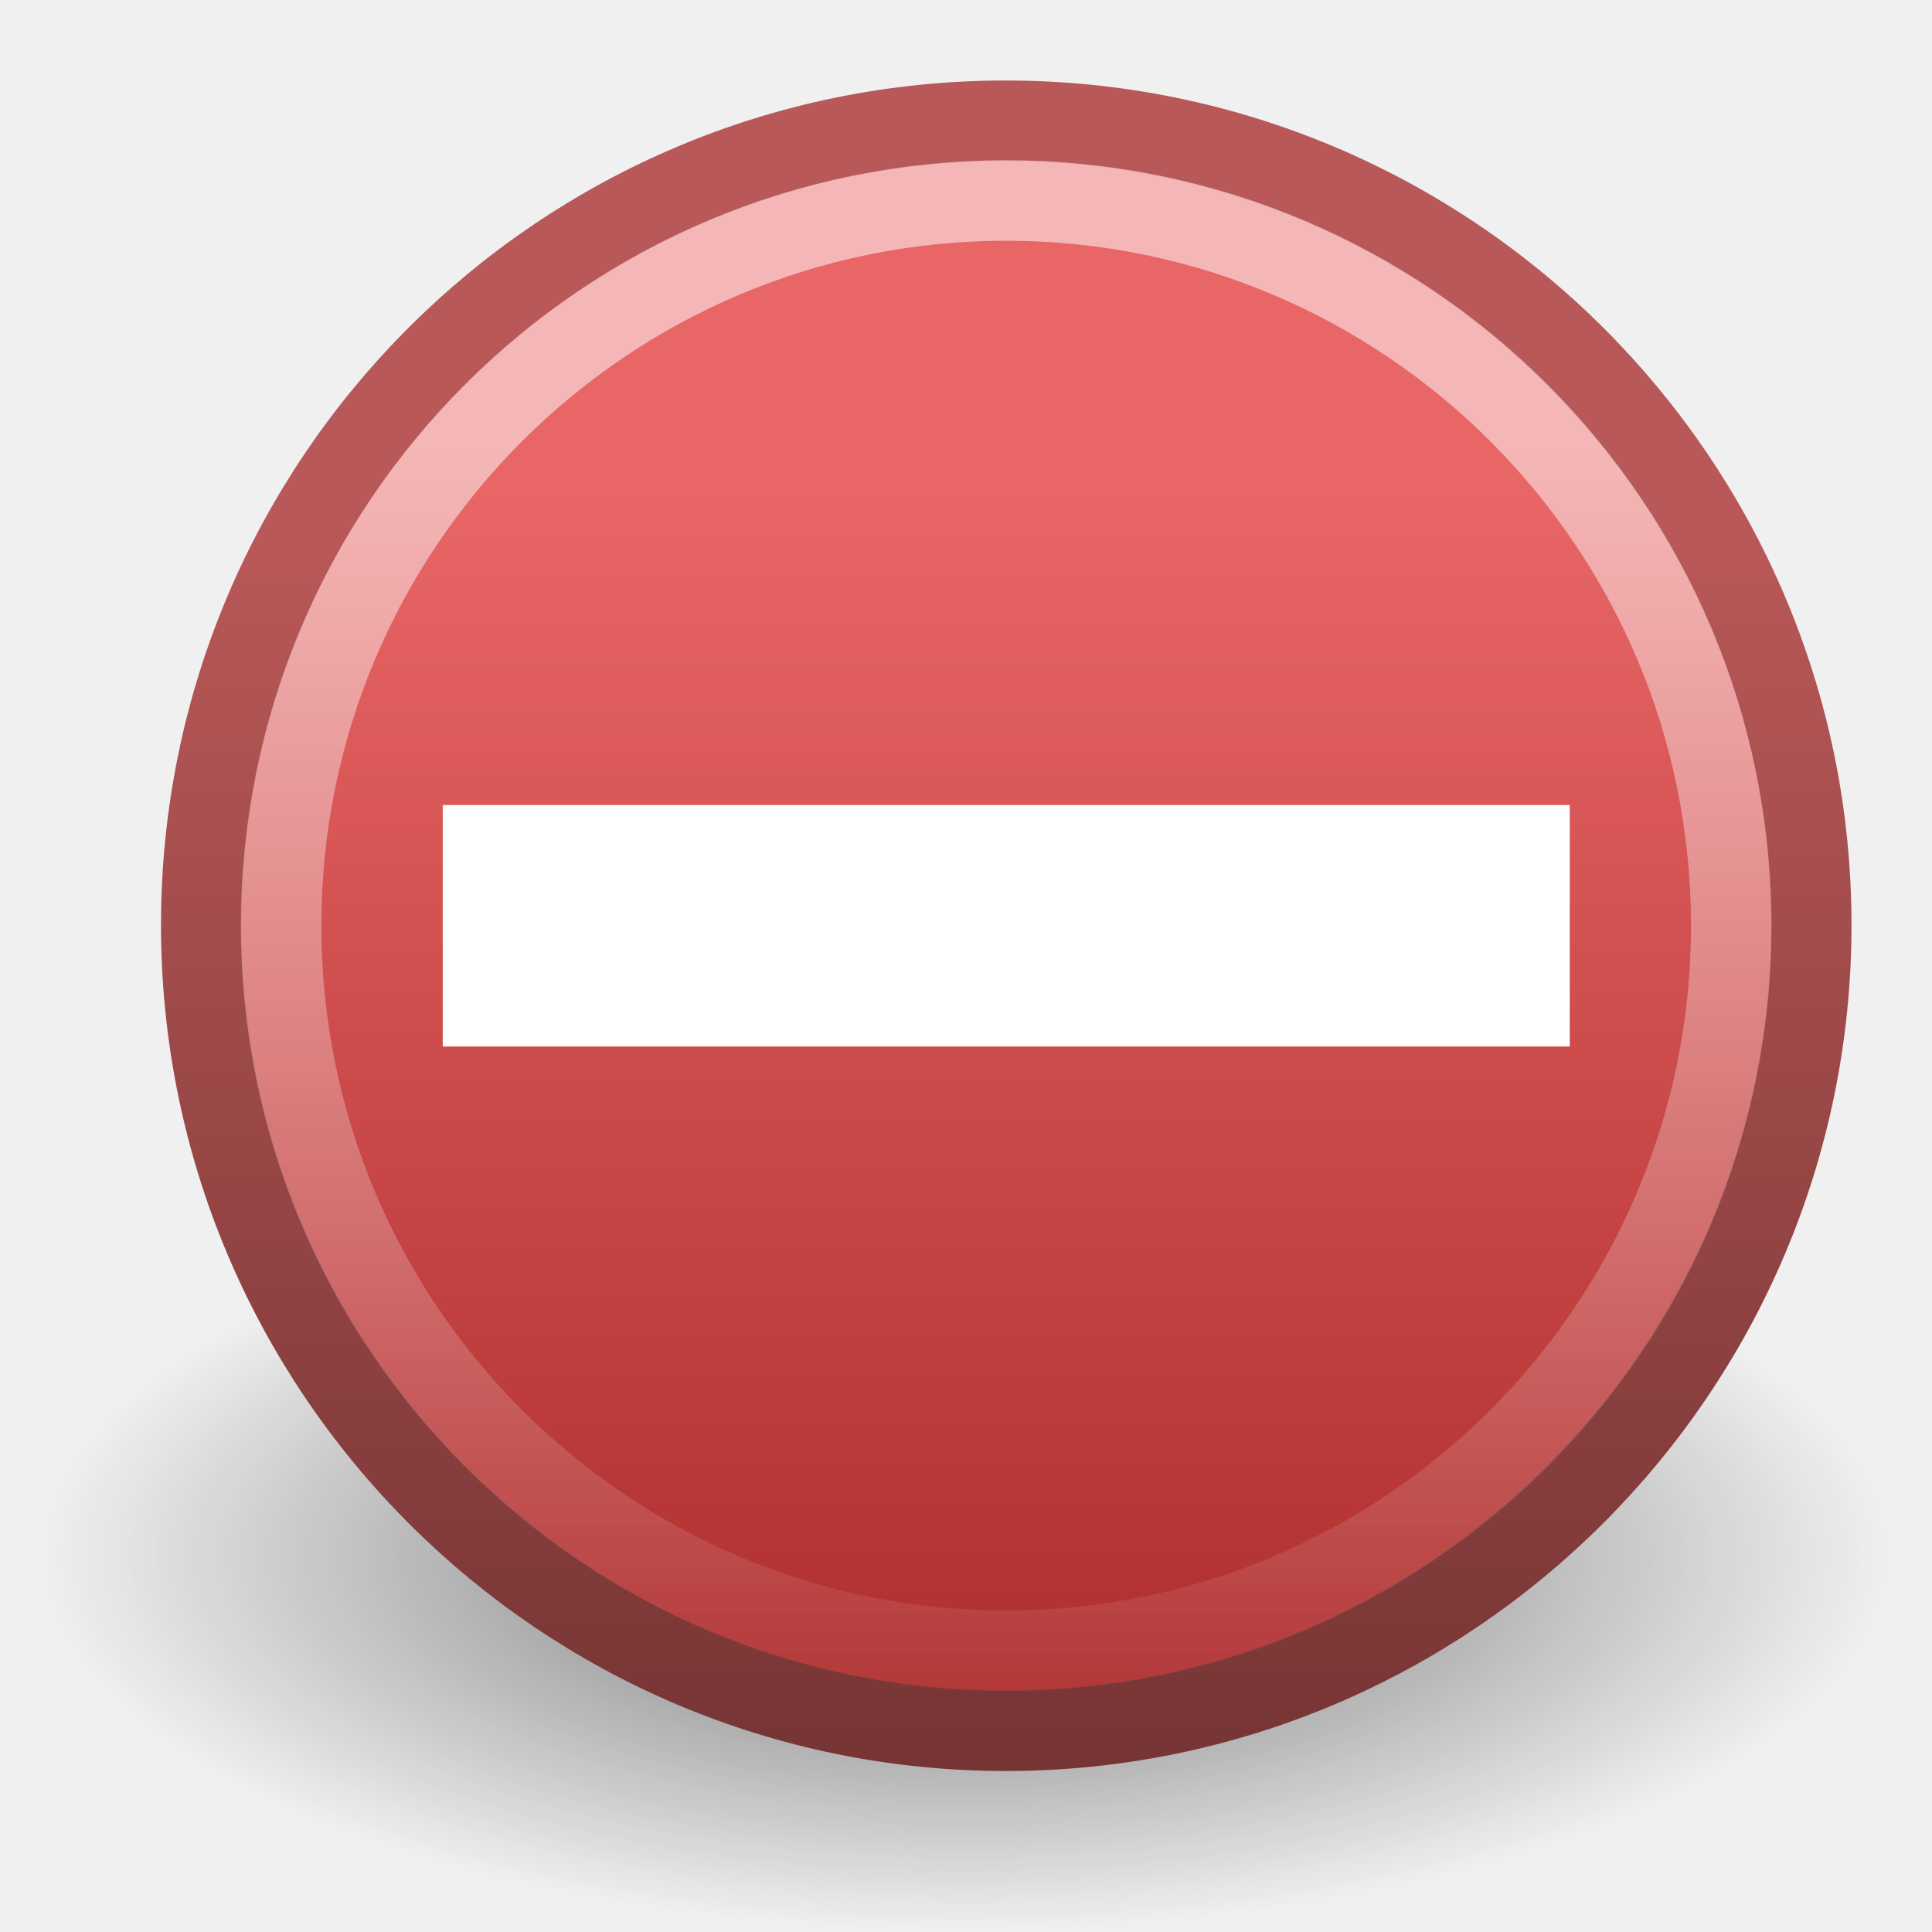
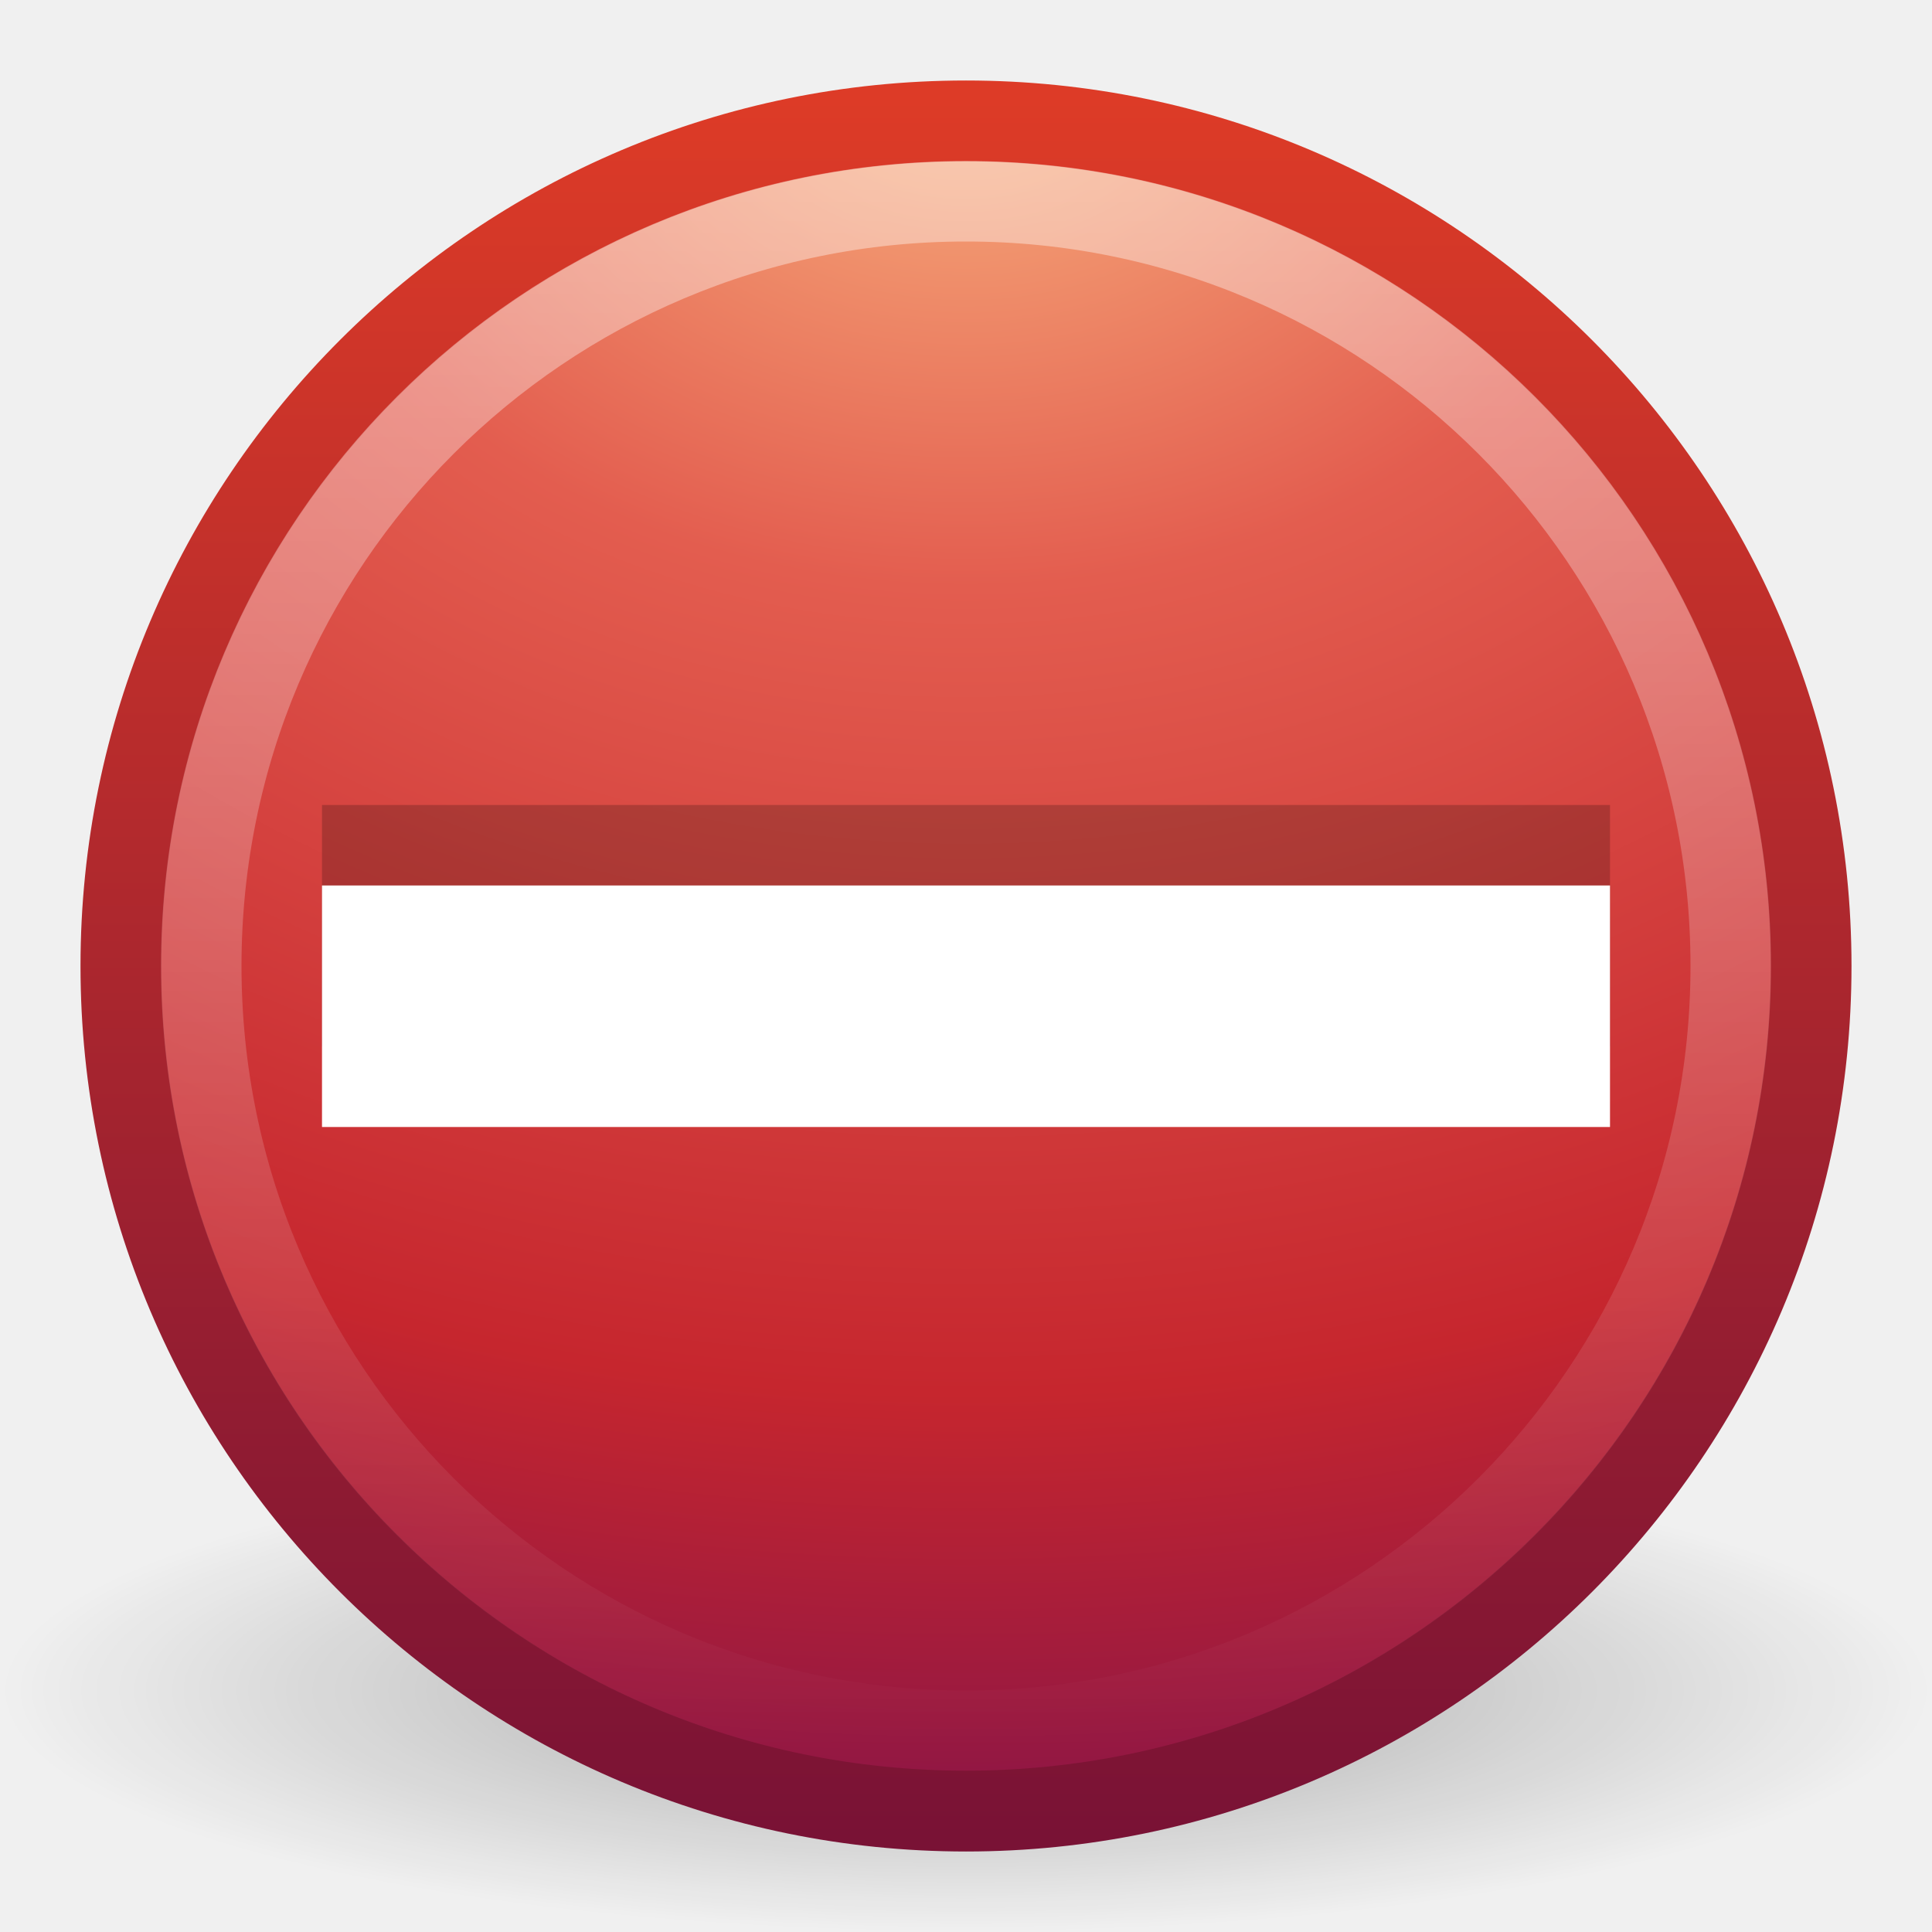
- <svg xmlns="http://www.w3.org/2000/svg" xmlns:xlink="http://www.w3.org/1999/xlink" width="24" height="24" id="svg2" version="1.0">
+ <svg xmlns="http://www.w3.org/2000/svg" xmlns:xlink="http://www.w3.org/1999/xlink" version="1.0" width="24" height="24" id="svg2">
  <defs id="defs4">
    <linearGradient id="linearGradient8838">
-       <stop style="stop-color:#000000;stop-opacity:1;" offset="0" id="stop8840" />
-       <stop style="stop-color:#000000;stop-opacity:0;" offset="1" id="stop8842" />
+       <stop id="stop8840" style="stop-color:#000000;stop-opacity:1" offset="0" />
+       <stop id="stop8842" style="stop-color:#000000;stop-opacity:0" offset="1" />
    </linearGradient>
-     <radialGradient xlink:href="#linearGradient8838" id="radialGradient4547" gradientUnits="userSpaceOnUse" gradientTransform="matrix(1,0,0,0.341176,0,3.047059)" cx="62.625" cy="4.625" fx="62.625" fy="4.625" r="10.625" />
-     <linearGradient id="linearGradient3400">
-       <stop style="stop-color:#b95858;stop-opacity:1;" offset="0" id="stop3402" />
-       <stop style="stop-color:#763434;stop-opacity:1" offset="1" id="stop3404" />
+     <radialGradient cx="62.625" cy="4.625" r="10.625" fx="62.625" fy="4.625" id="radialGradient2499" xlink:href="#linearGradient8838" gradientUnits="userSpaceOnUse" gradientTransform="matrix(1.129412,0,0,0.2823525,-58.72941,19.69412)" />
+     <linearGradient id="linearGradient2490">
+       <stop id="stop2492" style="stop-color:#791235;stop-opacity:1" offset="0" />
+       <stop id="stop2494" style="stop-color:#dd3b27;stop-opacity:1" offset="1" />
    </linearGradient>
-     <linearGradient xlink:href="#linearGradient3400" id="linearGradient3986" gradientUnits="userSpaceOnUse" gradientTransform="matrix(0.4916775,0,0,0.4916774,0.698675,-0.3018283)" x1="10.943" y1="14.056" x2="10.943" y2="45.44" />
-     <linearGradient id="linearGradient3680">
-       <stop id="stop3682" offset="0" style="stop-color:#e86666;stop-opacity:1;" />
-       <stop id="stop3684" offset="1" style="stop-color:#ab2a2a;stop-opacity:1;" />
+     <linearGradient x1="18.379" y1="44.98" x2="18.379" y2="3.082" id="linearGradient2496" xlink:href="#linearGradient2490" gradientUnits="userSpaceOnUse" gradientTransform="matrix(0.5160413,0,0,0.5160413,-0.384991,-0.3849911)" />
+     <linearGradient id="linearGradient3242">
+       <stop id="stop3244" style="stop-color:#f8b17e;stop-opacity:1" offset="0" />
+       <stop id="stop3246" style="stop-color:#e35d4f;stop-opacity:1" offset="0.262" />
+       <stop id="stop3248" style="stop-color:#c6262e;stop-opacity:1" offset="0.661" />
+       <stop id="stop3250" style="stop-color:#690b54;stop-opacity:1" offset="1" />
    </linearGradient>
-     <linearGradient xlink:href="#linearGradient3680" id="linearGradient3984" gradientUnits="userSpaceOnUse" gradientTransform="matrix(0.4916775,0,0,0.4916774,0.698675,-0.3018283)" x1="28.771" y1="12.918" x2="28.771" y2="45.348" />
+     <radialGradient cx="23.896" cy="3.99" r="20.397" fx="23.896" fy="3.99" id="radialGradient2494" xlink:href="#linearGradient3242" gradientUnits="userSpaceOnUse" gradientTransform="matrix(0,1.231614,-1.625708,0,18.48658,-28.72078)" />
    <linearGradient id="linearGradient4873">
-       <stop id="stop4875" offset="0" style="stop-color:#ffffff;stop-opacity:1;" />
-       <stop id="stop4877" offset="1" style="stop-color:#ffffff;stop-opacity:0;" />
+       <stop id="stop4875" style="stop-color:#ffffff;stop-opacity:1" offset="0" />
+       <stop id="stop4877" style="stop-color:#ffffff;stop-opacity:0" offset="1" />
    </linearGradient>
-     <linearGradient xlink:href="#linearGradient4873" id="linearGradient3981" gradientUnits="userSpaceOnUse" gradientTransform="matrix(1.029925,0,0,1.029925,-51.56277,15.11432)" x1="63.397" y1="-9.383" x2="63.397" y2="7.443" />
+     <linearGradient x1="63.397" y1="-12.489" x2="63.397" y2="5.468" id="linearGradient2491" xlink:href="#linearGradient4873" gradientUnits="userSpaceOnUse" gradientTransform="matrix(1.086273,0,0,1.086248,-55.56661,15.81364)" />
  </defs>
  <g id="layer1">
-     <path transform="matrix(1.082353,0,0,1.290677,-55.78234,13.35192)" d="M 73.25,4.625 A 10.625,3.625 0 1 1 52,4.625 A 10.625,3.625 0 1 1 73.25,4.625 z" id="path3634" style="opacity:0.56;fill:url(#radialGradient4547);fill-opacity:1;fill-rule:evenodd;stroke:none;stroke-width:1;stroke-linecap:butt;stroke-linejoin:round;marker:none;marker-start:none;marker-mid:none;marker-end:none;stroke-miterlimit:4;stroke-dasharray:none;stroke-dashoffset:0;stroke-opacity:1;visibility:visible;display:inline;overflow:visible" />
-     <path style="fill:url(#linearGradient3984);fill-opacity:1;stroke:url(#linearGradient3986);stroke-width:1;stroke-linecap:round;stroke-linejoin:round;stroke-miterlimit:4;stroke-dasharray:none;stroke-dashoffset:0;stroke-opacity:1" d="M 12.492,1.5 C 6.973,1.5 2.5,5.973 2.5,11.492 C 2.5,17.011 6.973,21.5 12.492,21.5 C 18.011,21.5 22.5,17.011 22.5,11.492 C 22.5,5.973 18.011,1.5 12.492,1.5 z" id="path3636" />
-     <path style="opacity:0.527;fill:none;fill-opacity:1;fill-rule:nonzero;stroke:url(#linearGradient3981);stroke-width:1;stroke-miterlimit:4;stroke-dasharray:none;stroke-opacity:1" d="M 21.506,11.498 C 21.506,16.473 17.473,20.506 12.499,20.506 C 7.525,20.506 3.492,16.473 3.492,11.498 C 3.492,6.524 7.525,2.491 12.499,2.491 C 17.473,2.491 21.506,6.524 21.506,11.498 L 21.506,11.498 z" id="path3638" />
-     <path id="path2975" d="M 5.5,13 C 10.167,13 14.833,13 19.5,13 C 19.5,12 19.5,11 19.5,10 C 14.833,10 10.167,10 5.5,10 C 5.5,11 5.5,12 5.5,13 z" style="font-size:89.631px;font-style:normal;font-variant:normal;font-weight:normal;font-stretch:normal;text-align:start;line-height:125%;writing-mode:lr-tb;text-anchor:start;fill:#ffffff;fill-opacity:1;stroke:none;stroke-width:0.769;stroke-linecap:round;stroke-linejoin:round;stroke-miterlimit:4;stroke-dasharray:none;stroke-opacity:1;font-family:Georgia" />
+     <path d="M 24,21 C 24,22.657 18.627,24 12,24 C 5.373,24 -2.5e-07,22.657 -2.5e-07,21 C -2.5e-07,19.343 5.373,18 12,18 C 18.627,18 24,19.343 24,21 L 24,21 z" id="path8836" style="opacity:0.3;fill:url(#radialGradient2499);fill-opacity:1;fill-rule:evenodd;stroke:none;stroke-width:1;stroke-linecap:butt;stroke-linejoin:round;marker:none;marker-start:none;marker-mid:none;marker-end:none;stroke-miterlimit:4;stroke-dasharray:none;stroke-dashoffset:0;stroke-opacity:1;visibility:visible;display:inline;overflow:visible" />
+     <path d="M 12,1.502 C 6.207,1.502 1.502,6.207 1.502,12 C 1.502,17.793 6.207,22.498 12,22.498 C 17.793,22.498 22.498,17.793 22.498,12 C 22.498,6.207 17.793,1.502 12,1.502 z" id="path2555" style="fill:url(#radialGradient2494);fill-opacity:1;stroke:url(#linearGradient2496);stroke-width:1.004;stroke-linecap:round;stroke-linejoin:round;stroke-miterlimit:4;stroke-dasharray:none;stroke-dashoffset:0;stroke-opacity:1" />
+     <path d="M 21.5,12 C 21.5,17.247 17.246,21.5 12,21.5 C 6.753,21.5 2.5,17.246 2.5,12 C 2.5,6.753 6.753,2.5 12,2.5 C 17.246,2.5 21.5,6.753 21.5,12 L 21.5,12 z" id="path2463" style="opacity:0.4;fill:none;fill-opacity:1;fill-rule:nonzero;stroke:url(#linearGradient2491);stroke-width:1;stroke-miterlimit:4;stroke-dasharray:none;stroke-opacity:1" />
+     <path d="M 4,13 C 9.333,13 14.667,13 20,13 C 20,12 20,11 20,10 C 14.667,10 9.333,10 4,10 C 4,11 4,12 4,13 z" id="path3360" style="font-size:89.631px;font-style:normal;font-variant:normal;font-weight:normal;font-stretch:normal;text-align:start;line-height:125%;writing-mode:lr-tb;text-anchor:start;opacity:0.2;fill:#000000;fill-opacity:1;stroke:none;stroke-width:0.769;stroke-linecap:round;stroke-linejoin:round;stroke-miterlimit:4;stroke-dasharray:none;stroke-opacity:1;font-family:Georgia" />
+     <path d="M 4,14 C 9.333,14 14.667,14 20,14 C 20,13 20,12 20,11 C 14.667,11 9.333,11 4,11 C 4,12 4,13 4,14 z" id="path3271" style="font-size:89.631px;font-style:normal;font-variant:normal;font-weight:normal;font-stretch:normal;text-align:start;line-height:125%;writing-mode:lr-tb;text-anchor:start;fill:#ffffff;fill-opacity:1;stroke:none;stroke-width:0.769;stroke-linecap:round;stroke-linejoin:round;stroke-miterlimit:4;stroke-dasharray:none;stroke-opacity:1;font-family:Georgia" />
  </g>
</svg>
